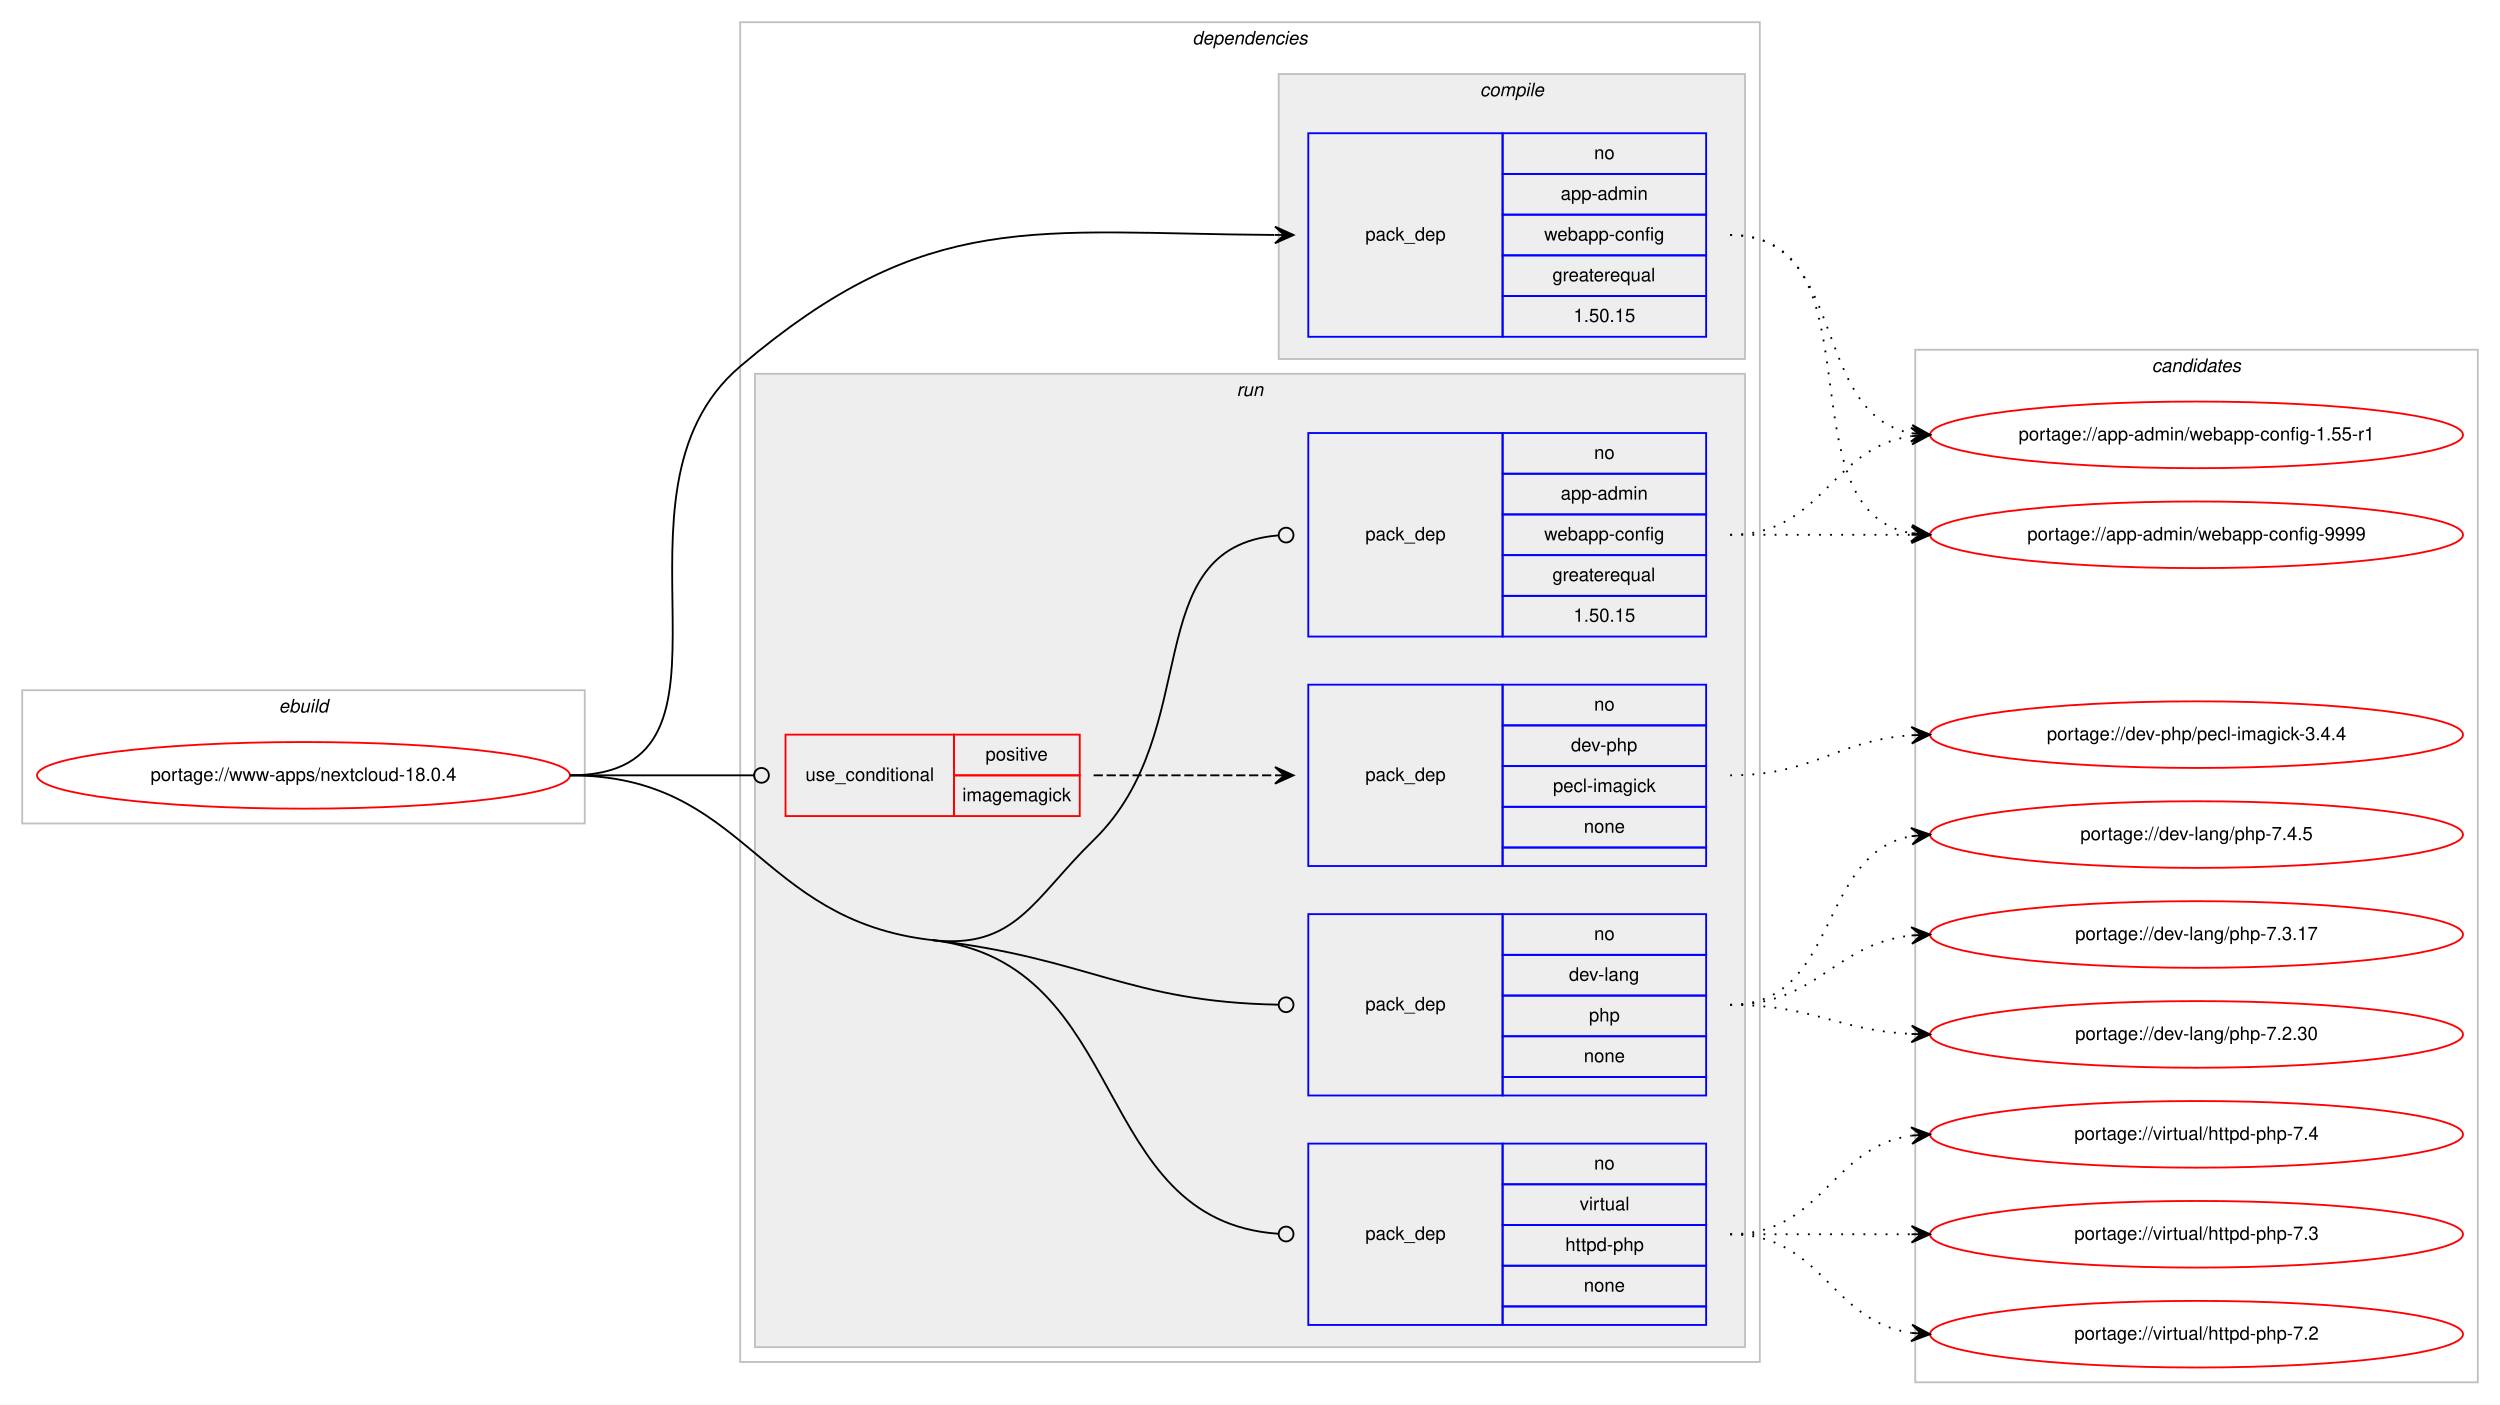
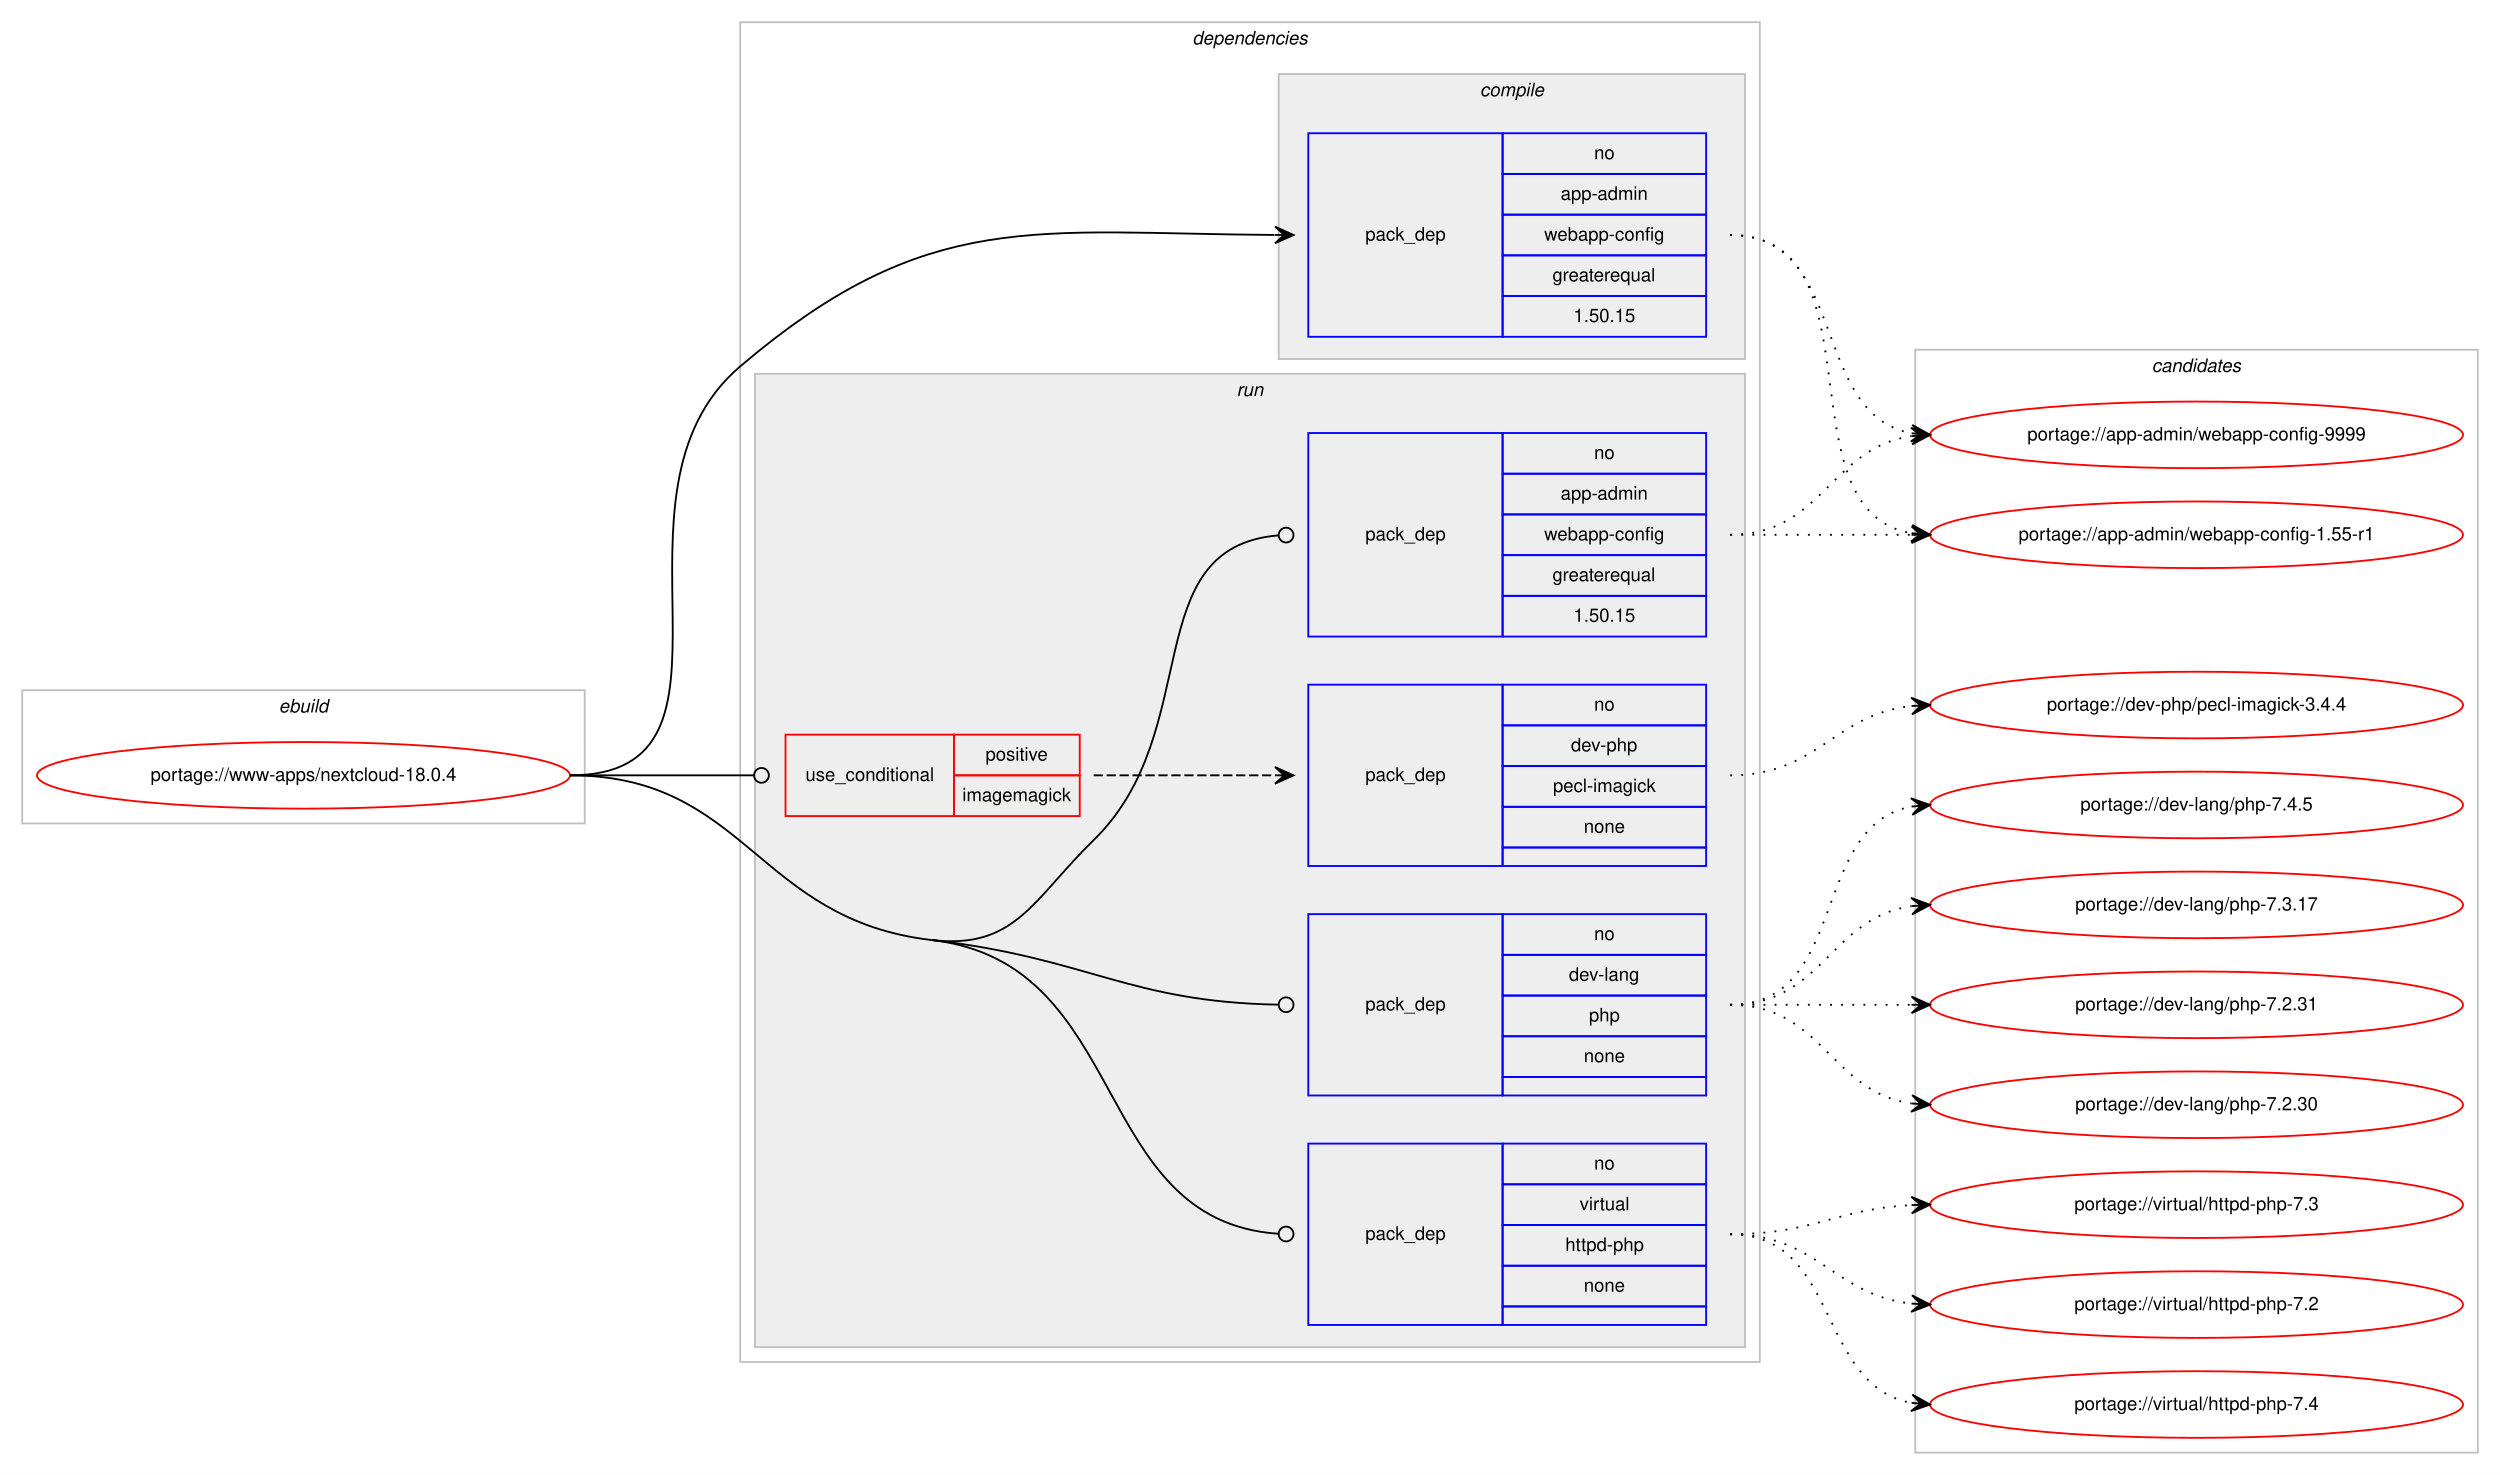
- <svg xmlns="http://www.w3.org/2000/svg" xmlns:xlink="http://www.w3.org/1999/xlink" width="1351pt" height="759pt" viewBox="0.00 0.00 1351.00 759.00">
-   <g id="graph0" class="graph" transform="scale(1 1) rotate(0) translate(4 755)">
-     <polygon fill="#ffffff" stroke="transparent" points="-4,4 -4,-755 1347,-755 1347,4 -4,4" />
+ <svg xmlns="http://www.w3.org/2000/svg" xmlns:xlink="http://www.w3.org/1999/xlink" width="1351pt" height="797pt" viewBox="0.00 0.00 1351.00 797.00">
+   <g id="graph0" class="graph" transform="scale(1 1) rotate(0) translate(4 793)">
+     <polygon fill="#ffffff" stroke="transparent" points="-4,4 -4,-793 1347,-793 1347,4 -4,4" />
    <g id="clust1" class="cluster">
-       <polygon fill="none" stroke="#c0c0c0" points="8,-310 8,-382 312,-382 312,-310 8,-310" />
-       <text text-anchor="start" x="146.663" y="-370" font-family="Helvetica,sans-Serif" font-style="italic" font-size="10.00" fill="#000000">ebuild</text>
+       <polygon fill="none" stroke="#c0c0c0" points="8,-348 8,-420 312,-420 312,-348 8,-348" />
+       <text text-anchor="start" x="146.663" y="-408" font-family="Helvetica,sans-Serif" font-style="italic" font-size="10.00" fill="#000000">ebuild</text>
    </g>
    <g id="clust2" class="cluster">
-       <polygon fill="none" stroke="#c0c0c0" points="396,-19 396,-743 947,-743 947,-19 396,-19" />
-       <text text-anchor="start" x="640.375" y="-731" font-family="Helvetica,sans-Serif" font-style="italic" font-size="10.00" fill="#000000">dependencies</text>
+       <polygon fill="none" stroke="#c0c0c0" points="396,-57 396,-781 947,-781 947,-57 396,-57" />
+       <text text-anchor="start" x="640.375" y="-769" font-family="Helvetica,sans-Serif" font-style="italic" font-size="10.00" fill="#000000">dependencies</text>
    </g>
    <g id="clust3" class="cluster">
-       <polygon fill="#eeeeee" stroke="#c0c0c0" points="687,-561 687,-715 939,-715 939,-561 687,-561" />
-       <text text-anchor="start" x="795.778" y="-703" font-family="Helvetica,sans-Serif" font-style="italic" font-size="10.00" fill="#000000">compile</text>
+       <polygon fill="#eeeeee" stroke="#c0c0c0" points="687,-599 687,-753 939,-753 939,-599 687,-599" />
+       <text text-anchor="start" x="795.778" y="-741" font-family="Helvetica,sans-Serif" font-style="italic" font-size="10.00" fill="#000000">compile</text>
    </g>
    <g id="clust6" class="cluster">
-       <polygon fill="#eeeeee" stroke="#c0c0c0" points="404,-27 404,-553 939,-553 939,-27 404,-27" />
-       <text text-anchor="start" x="664.277" y="-541" font-family="Helvetica,sans-Serif" font-style="italic" font-size="10.00" fill="#000000">run</text>
+       <polygon fill="#eeeeee" stroke="#c0c0c0" points="404,-65 404,-591 939,-591 939,-65 404,-65" />
+       <text text-anchor="start" x="664.277" y="-579" font-family="Helvetica,sans-Serif" font-style="italic" font-size="10.00" fill="#000000">run</text>
    </g>
    <g id="clust12" class="cluster">
-       <polygon fill="none" stroke="#c0c0c0" points="1031,-8 1031,-566 1335,-566 1335,-8 1031,-8" />
-       <text text-anchor="start" x="1158.824" y="-554" font-family="Helvetica,sans-Serif" font-style="italic" font-size="10.00" fill="#000000">candidates</text>
+       <polygon fill="none" stroke="#c0c0c0" points="1031,-8 1031,-604 1335,-604 1335,-8 1031,-8" />
+       <text text-anchor="start" x="1158.824" y="-592" font-family="Helvetica,sans-Serif" font-style="italic" font-size="10.00" fill="#000000">candidates</text>
    </g>
    <g id="node1" class="node">
      <g id="a_node1">
        <a xlink:href="../www-apps/nextcloud-18.0.4.svg" xlink:title="portage://www-apps/nextcloud-18.0.4">
-           <ellipse fill="none" stroke="#ff0000" cx="160" cy="-336" rx="144" ry="18" />
-           <text text-anchor="middle" x="160" y="-333" font-family="Helvetica,sans-Serif" font-size="10.00" fill="#000000">portage://www-apps/nextcloud-18.0.4</text>
+           <ellipse fill="none" stroke="#ff0000" cx="160" cy="-374" rx="144" ry="18" />
+           <text text-anchor="middle" x="160" y="-371" font-family="Helvetica,sans-Serif" font-size="10.00" fill="#000000">portage://www-apps/nextcloud-18.0.4</text>
        </a>
      </g>
    </g>
    <g id="node2" class="node">
-       <polygon fill="none" stroke="#0000ff" points="703,-573 703,-683 808,-683 808,-573 703,-573" />
-       <text text-anchor="start" x="733.823" y="-625" font-family="Helvetica,sans-Serif" font-size="10.00" fill="#000000">pack_dep</text>
-       <polygon fill="none" stroke="#0000ff" points="808,-661 808,-683 918,-683 918,-661 808,-661" />
-       <text text-anchor="start" x="857.441" y="-669" font-family="Helvetica,sans-Serif" font-size="10.00" fill="#000000">no</text>
-       <polygon fill="none" stroke="#0000ff" points="808,-639 808,-661 918,-661 918,-639 808,-639" />
-       <text text-anchor="start" x="839.385" y="-647" font-family="Helvetica,sans-Serif" font-size="10.00" fill="#000000">app-admin</text>
-       <polygon fill="none" stroke="#0000ff" points="808,-617 808,-639 918,-639 918,-617 808,-617" />
-       <text text-anchor="start" x="830.491" y="-625" font-family="Helvetica,sans-Serif" font-size="10.00" fill="#000000">webapp-config</text>
-       <polygon fill="none" stroke="#0000ff" points="808,-595 808,-617 918,-617 918,-595 808,-595" />
-       <text text-anchor="start" x="834.936" y="-603" font-family="Helvetica,sans-Serif" font-size="10.00" fill="#000000">greaterequal</text>
-       <polygon fill="none" stroke="#0000ff" points="808,-573 808,-595 918,-595 918,-573 808,-573" />
-       <text text-anchor="start" x="846.323" y="-581" font-family="Helvetica,sans-Serif" font-size="10.00" fill="#000000">1.50.15</text>
+       <polygon fill="none" stroke="#0000ff" points="703,-611 703,-721 808,-721 808,-611 703,-611" />
+       <text text-anchor="start" x="733.823" y="-663" font-family="Helvetica,sans-Serif" font-size="10.00" fill="#000000">pack_dep</text>
+       <polygon fill="none" stroke="#0000ff" points="808,-699 808,-721 918,-721 918,-699 808,-699" />
+       <text text-anchor="start" x="857.441" y="-707" font-family="Helvetica,sans-Serif" font-size="10.00" fill="#000000">no</text>
+       <polygon fill="none" stroke="#0000ff" points="808,-677 808,-699 918,-699 918,-677 808,-677" />
+       <text text-anchor="start" x="839.385" y="-685" font-family="Helvetica,sans-Serif" font-size="10.00" fill="#000000">app-admin</text>
+       <polygon fill="none" stroke="#0000ff" points="808,-655 808,-677 918,-677 918,-655 808,-655" />
+       <text text-anchor="start" x="830.491" y="-663" font-family="Helvetica,sans-Serif" font-size="10.00" fill="#000000">webapp-config</text>
+       <polygon fill="none" stroke="#0000ff" points="808,-633 808,-655 918,-655 918,-633 808,-633" />
+       <text text-anchor="start" x="834.936" y="-641" font-family="Helvetica,sans-Serif" font-size="10.00" fill="#000000">greaterequal</text>
+       <polygon fill="none" stroke="#0000ff" points="808,-611 808,-633 918,-633 918,-611 808,-611" />
+       <text text-anchor="start" x="846.323" y="-619" font-family="Helvetica,sans-Serif" font-size="10.00" fill="#000000">1.50.15</text>
    </g>
    <g id="edge1" class="edge">
-       <path fill="none" stroke="#000000" d="M304,-336C410.393,-336 314.951,-488.075 396,-557 497.406,-643.237 555.423,-628.819 684.745,-628.032" />
-       <polygon fill="#000000" stroke="#000000" points="695,-628 685.014,-632.531 690,-628.016 685,-628.031 685,-628.031 685,-628.031 690,-628.016 684.986,-623.531 695,-628 695,-628" />
+       <path fill="none" stroke="#000000" d="M304,-374C410.393,-374 314.951,-526.075 396,-595 497.406,-681.237 555.423,-666.819 684.745,-666.032" />
+       <polygon fill="#000000" stroke="#000000" points="695,-666 685.014,-670.531 690,-666.016 685,-666.031 685,-666.031 685,-666.031 690,-666.016 684.986,-661.531 695,-666 695,-666" />
    </g>
    <g id="node3" class="node">
-       <polygon fill="none" stroke="#ff0000" points="420.5,-314 420.5,-358 511.5,-358 511.5,-314 420.5,-314" />
-       <text text-anchor="start" x="431.267" y="-333" font-family="Helvetica,sans-Serif" font-size="10.00" fill="#000000">use_conditional</text>
-       <polygon fill="none" stroke="#ff0000" points="511.5,-336 511.5,-358 579.5,-358 579.5,-336 511.5,-336" />
-       <text text-anchor="start" x="528.553" y="-344" font-family="Helvetica,sans-Serif" font-size="10.00" fill="#000000">positive</text>
-       <polygon fill="none" stroke="#ff0000" points="511.5,-314 511.5,-336 579.5,-336 579.5,-314 511.5,-314" />
-       <text text-anchor="start" x="516.054" y="-322" font-family="Helvetica,sans-Serif" font-size="10.00" fill="#000000">imagemagick</text>
+       <polygon fill="none" stroke="#ff0000" points="420.5,-352 420.5,-396 511.5,-396 511.5,-352 420.5,-352" />
+       <text text-anchor="start" x="431.267" y="-371" font-family="Helvetica,sans-Serif" font-size="10.00" fill="#000000">use_conditional</text>
+       <polygon fill="none" stroke="#ff0000" points="511.5,-374 511.5,-396 579.5,-396 579.5,-374 511.5,-374" />
+       <text text-anchor="start" x="528.553" y="-382" font-family="Helvetica,sans-Serif" font-size="10.00" fill="#000000">positive</text>
+       <polygon fill="none" stroke="#ff0000" points="511.5,-352 511.5,-374 579.5,-374 579.5,-352 511.5,-352" />
+       <text text-anchor="start" x="516.054" y="-360" font-family="Helvetica,sans-Serif" font-size="10.00" fill="#000000">imagemagick</text>
    </g>
    <g id="edge3" class="edge">
-       <path fill="none" stroke="#000000" d="M304,-336C348.978,-336 362.2,-336 403.456,-336" />
-       <ellipse fill="none" stroke="#000000" cx="407.5" cy="-336" rx="4" ry="4" />
+       <path fill="none" stroke="#000000" d="M304,-374C348.978,-374 362.2,-374 403.456,-374" />
+       <ellipse fill="none" stroke="#000000" cx="407.5" cy="-374" rx="4" ry="4" />
    </g>
    <g id="node5" class="node">
-       <polygon fill="none" stroke="#0000ff" points="703,-411 703,-521 808,-521 808,-411 703,-411" />
-       <text text-anchor="start" x="733.823" y="-463" font-family="Helvetica,sans-Serif" font-size="10.00" fill="#000000">pack_dep</text>
-       <polygon fill="none" stroke="#0000ff" points="808,-499 808,-521 918,-521 918,-499 808,-499" />
-       <text text-anchor="start" x="857.441" y="-507" font-family="Helvetica,sans-Serif" font-size="10.00" fill="#000000">no</text>
-       <polygon fill="none" stroke="#0000ff" points="808,-477 808,-499 918,-499 918,-477 808,-477" />
-       <text text-anchor="start" x="839.385" y="-485" font-family="Helvetica,sans-Serif" font-size="10.00" fill="#000000">app-admin</text>
-       <polygon fill="none" stroke="#0000ff" points="808,-455 808,-477 918,-477 918,-455 808,-455" />
-       <text text-anchor="start" x="830.491" y="-463" font-family="Helvetica,sans-Serif" font-size="10.00" fill="#000000">webapp-config</text>
-       <polygon fill="none" stroke="#0000ff" points="808,-433 808,-455 918,-455 918,-433 808,-433" />
-       <text text-anchor="start" x="834.936" y="-441" font-family="Helvetica,sans-Serif" font-size="10.00" fill="#000000">greaterequal</text>
-       <polygon fill="none" stroke="#0000ff" points="808,-411 808,-433 918,-433 918,-411 808,-411" />
-       <text text-anchor="start" x="846.323" y="-419" font-family="Helvetica,sans-Serif" font-size="10.00" fill="#000000">1.50.15</text>
+       <polygon fill="none" stroke="#0000ff" points="703,-449 703,-559 808,-559 808,-449 703,-449" />
+       <text text-anchor="start" x="733.823" y="-501" font-family="Helvetica,sans-Serif" font-size="10.00" fill="#000000">pack_dep</text>
+       <polygon fill="none" stroke="#0000ff" points="808,-537 808,-559 918,-559 918,-537 808,-537" />
+       <text text-anchor="start" x="857.441" y="-545" font-family="Helvetica,sans-Serif" font-size="10.00" fill="#000000">no</text>
+       <polygon fill="none" stroke="#0000ff" points="808,-515 808,-537 918,-537 918,-515 808,-515" />
+       <text text-anchor="start" x="839.385" y="-523" font-family="Helvetica,sans-Serif" font-size="10.00" fill="#000000">app-admin</text>
+       <polygon fill="none" stroke="#0000ff" points="808,-493 808,-515 918,-515 918,-493 808,-493" />
+       <text text-anchor="start" x="830.491" y="-501" font-family="Helvetica,sans-Serif" font-size="10.00" fill="#000000">webapp-config</text>
+       <polygon fill="none" stroke="#0000ff" points="808,-471 808,-493 918,-493 918,-471 808,-471" />
+       <text text-anchor="start" x="834.936" y="-479" font-family="Helvetica,sans-Serif" font-size="10.00" fill="#000000">greaterequal</text>
+       <polygon fill="none" stroke="#0000ff" points="808,-449 808,-471 918,-471 918,-449 808,-449" />
+       <text text-anchor="start" x="846.323" y="-457" font-family="Helvetica,sans-Serif" font-size="10.00" fill="#000000">1.50.15</text>
    </g>
    <g id="edge4" class="edge">
-       <path fill="none" stroke="#000000" d="M499.5,-247C544.897,-241.761 554.259,-269.12 587,-301 647.71,-360.114 610.057,-459.15 686.691,-465.662" />
-       <ellipse fill="none" stroke="#000000" cx="691.003" cy="-465.837" rx="4" ry="4" />
+       <path fill="none" stroke="#000000" d="M499.5,-285C544.897,-279.761 554.259,-307.12 587,-339 647.71,-398.114 610.057,-497.15 686.691,-503.662" />
+       <ellipse fill="none" stroke="#000000" cx="691.003" cy="-503.837" rx="4" ry="4" />
    </g>
    <g id="node6" class="node">
-       <polygon fill="none" stroke="#0000ff" points="703,-163 703,-261 808,-261 808,-163 703,-163" />
-       <text text-anchor="start" x="733.823" y="-209" font-family="Helvetica,sans-Serif" font-size="10.00" fill="#000000">pack_dep</text>
-       <polygon fill="none" stroke="#0000ff" points="808,-239 808,-261 918,-261 918,-239 808,-239" />
-       <text text-anchor="start" x="857.441" y="-247" font-family="Helvetica,sans-Serif" font-size="10.00" fill="#000000">no</text>
-       <polygon fill="none" stroke="#0000ff" points="808,-217 808,-239 918,-239 918,-217 808,-217" />
-       <text text-anchor="start" x="843.828" y="-225" font-family="Helvetica,sans-Serif" font-size="10.00" fill="#000000">dev-lang</text>
-       <polygon fill="none" stroke="#0000ff" points="808,-195 808,-217 918,-217 918,-195 808,-195" />
-       <text text-anchor="start" x="854.662" y="-203" font-family="Helvetica,sans-Serif" font-size="10.00" fill="#000000">php</text>
-       <polygon fill="none" stroke="#0000ff" points="808,-173 808,-195 918,-195 918,-173 808,-173" />
-       <text text-anchor="start" x="851.882" y="-181" font-family="Helvetica,sans-Serif" font-size="10.00" fill="#000000">none</text>
-       <polygon fill="none" stroke="#0000ff" points="808,-163 808,-173 918,-173 918,-163 808,-163" />
+       <polygon fill="none" stroke="#0000ff" points="703,-201 703,-299 808,-299 808,-201 703,-201" />
+       <text text-anchor="start" x="733.823" y="-247" font-family="Helvetica,sans-Serif" font-size="10.00" fill="#000000">pack_dep</text>
+       <polygon fill="none" stroke="#0000ff" points="808,-277 808,-299 918,-299 918,-277 808,-277" />
+       <text text-anchor="start" x="857.441" y="-285" font-family="Helvetica,sans-Serif" font-size="10.00" fill="#000000">no</text>
+       <polygon fill="none" stroke="#0000ff" points="808,-255 808,-277 918,-277 918,-255 808,-255" />
+       <text text-anchor="start" x="843.828" y="-263" font-family="Helvetica,sans-Serif" font-size="10.00" fill="#000000">dev-lang</text>
+       <polygon fill="none" stroke="#0000ff" points="808,-233 808,-255 918,-255 918,-233 808,-233" />
+       <text text-anchor="start" x="854.662" y="-241" font-family="Helvetica,sans-Serif" font-size="10.00" fill="#000000">php</text>
+       <polygon fill="none" stroke="#0000ff" points="808,-211 808,-233 918,-233 918,-211 808,-211" />
+       <text text-anchor="start" x="851.882" y="-219" font-family="Helvetica,sans-Serif" font-size="10.00" fill="#000000">none</text>
+       <polygon fill="none" stroke="#0000ff" points="808,-201 808,-211 918,-211 918,-201 808,-201" />
    </g>
    <g id="edge5" class="edge">
-       <path fill="none" stroke="#000000" d="M499.5,-247C584.448,-237.196 605.442,-213.541 686.922,-212.072" />
-       <ellipse fill="none" stroke="#000000" cx="691" cy="-212.036" rx="4" ry="4" />
+       <path fill="none" stroke="#000000" d="M499.5,-285C584.448,-275.196 605.442,-251.541 686.922,-250.072" />
+       <ellipse fill="none" stroke="#000000" cx="691" cy="-250.036" rx="4" ry="4" />
    </g>
    <g id="node7" class="node">
-       <polygon fill="none" stroke="#0000ff" points="703,-39 703,-137 808,-137 808,-39 703,-39" />
-       <text text-anchor="start" x="733.823" y="-85" font-family="Helvetica,sans-Serif" font-size="10.00" fill="#000000">pack_dep</text>
-       <polygon fill="none" stroke="#0000ff" points="808,-115 808,-137 918,-137 918,-115 808,-115" />
-       <text text-anchor="start" x="857.441" y="-123" font-family="Helvetica,sans-Serif" font-size="10.00" fill="#000000">no</text>
-       <polygon fill="none" stroke="#0000ff" points="808,-93 808,-115 918,-115 918,-93 808,-93" />
-       <text text-anchor="start" x="849.668" y="-101" font-family="Helvetica,sans-Serif" font-size="10.00" fill="#000000">virtual</text>
-       <polygon fill="none" stroke="#0000ff" points="808,-71 808,-93 918,-93 918,-71 808,-71" />
-       <text text-anchor="start" x="841.88" y="-79" font-family="Helvetica,sans-Serif" font-size="10.00" fill="#000000">httpd-php</text>
-       <polygon fill="none" stroke="#0000ff" points="808,-49 808,-71 918,-71 918,-49 808,-49" />
-       <text text-anchor="start" x="851.882" y="-57" font-family="Helvetica,sans-Serif" font-size="10.00" fill="#000000">none</text>
-       <polygon fill="none" stroke="#0000ff" points="808,-39 808,-49 918,-49 918,-39 808,-39" />
+       <polygon fill="none" stroke="#0000ff" points="703,-77 703,-175 808,-175 808,-77 703,-77" />
+       <text text-anchor="start" x="733.823" y="-123" font-family="Helvetica,sans-Serif" font-size="10.00" fill="#000000">pack_dep</text>
+       <polygon fill="none" stroke="#0000ff" points="808,-153 808,-175 918,-175 918,-153 808,-153" />
+       <text text-anchor="start" x="857.441" y="-161" font-family="Helvetica,sans-Serif" font-size="10.00" fill="#000000">no</text>
+       <polygon fill="none" stroke="#0000ff" points="808,-131 808,-153 918,-153 918,-131 808,-131" />
+       <text text-anchor="start" x="849.668" y="-139" font-family="Helvetica,sans-Serif" font-size="10.00" fill="#000000">virtual</text>
+       <polygon fill="none" stroke="#0000ff" points="808,-109 808,-131 918,-131 918,-109 808,-109" />
+       <text text-anchor="start" x="841.88" y="-117" font-family="Helvetica,sans-Serif" font-size="10.00" fill="#000000">httpd-php</text>
+       <polygon fill="none" stroke="#0000ff" points="808,-87 808,-109 918,-109 918,-87 808,-87" />
+       <text text-anchor="start" x="851.882" y="-95" font-family="Helvetica,sans-Serif" font-size="10.00" fill="#000000">none</text>
+       <polygon fill="none" stroke="#0000ff" points="808,-77 808,-87 918,-87 918,-77 808,-77" />
    </g>
    <g id="edge6" class="edge">
-       <path fill="none" stroke="#000000" d="M499.5,-247C607.934,-234.486 584.322,-95.336 686.735,-88.278" />
-       <ellipse fill="none" stroke="#000000" cx="691.002" cy="-88.135" rx="4" ry="4" />
-       <path fill="none" stroke="#000000" d="M304,-336C399.469,-336 404.661,-257.945 499.5,-247" />
+       <path fill="none" stroke="#000000" d="M499.5,-285C607.934,-272.486 584.322,-133.336 686.735,-126.278" />
+       <ellipse fill="none" stroke="#000000" cx="691.002" cy="-126.135" rx="4" ry="4" />
+       <path fill="none" stroke="#000000" d="M304,-374C399.469,-374 404.661,-295.945 499.5,-285" />
    </g>
    <g id="node8" class="node">
      <g id="a_node8">
        <a xlink:href="../app-admin/webapp-config-9999.svg" xlink:title="portage://app-admin/webapp-config-9999">
-           <ellipse fill="none" stroke="#ff0000" cx="1183" cy="-466" rx="144" ry="18" />
-           <text text-anchor="middle" x="1183" y="-463" font-family="Helvetica,sans-Serif" font-size="10.00" fill="#000000">portage://app-admin/webapp-config-9999</text>
+           <ellipse fill="none" stroke="#ff0000" cx="1183" cy="-558" rx="144" ry="18" />
+           <text text-anchor="middle" x="1183" y="-555" font-family="Helvetica,sans-Serif" font-size="10.00" fill="#000000">portage://app-admin/webapp-config-9999</text>
        </a>
      </g>
    </g>
    <g id="edge7" class="edge">
-       <path fill="none" stroke="#000000" stroke-dasharray="1,5" d="M931,-628C1013.815,-628 957.779,-479.623 1028.661,-466.872" />
-       <polygon fill="#000000" stroke="#000000" points="1039,-466 1029.413,-471.324 1034.018,-466.42 1029.035,-466.84 1029.035,-466.84 1029.035,-466.84 1034.018,-466.42 1028.657,-462.356 1039,-466 1039,-466" />
+       <path fill="none" stroke="#000000" stroke-dasharray="1,5" d="M931,-666C995.303,-666 973.78,-569.09 1029.031,-558.869" />
+       <polygon fill="#000000" stroke="#000000" points="1039,-558 1029.429,-563.352 1034.019,-558.434 1029.038,-558.869 1029.038,-558.869 1029.038,-558.869 1034.019,-558.434 1028.647,-554.386 1039,-558 1039,-558" />
    </g>
    <g id="node9" class="node">
      <g id="a_node9">
        <a xlink:href="../app-admin/webapp-config-1.55-r1.svg" xlink:title="portage://app-admin/webapp-config-1.55-r1">
-           <ellipse fill="none" stroke="#ff0000" cx="1183" cy="-520" rx="144" ry="18" />
-           <text text-anchor="middle" x="1183" y="-517" font-family="Helvetica,sans-Serif" font-size="10.00" fill="#000000">portage://app-admin/webapp-config-1.55-r1</text>
+           <ellipse fill="none" stroke="#ff0000" cx="1183" cy="-504" rx="144" ry="18" />
+           <text text-anchor="middle" x="1183" y="-501" font-family="Helvetica,sans-Serif" font-size="10.00" fill="#000000">portage://app-admin/webapp-config-1.55-r1</text>
        </a>
      </g>
    </g>
    <g id="edge8" class="edge">
-       <path fill="none" stroke="#000000" stroke-dasharray="1,5" d="M931,-628C995.303,-628 973.78,-531.09 1029.031,-520.869" />
-       <polygon fill="#000000" stroke="#000000" points="1039,-520 1029.429,-525.352 1034.019,-520.434 1029.038,-520.869 1029.038,-520.869 1029.038,-520.869 1034.019,-520.434 1028.647,-516.386 1039,-520 1039,-520" />
+       <path fill="none" stroke="#000000" stroke-dasharray="1,5" d="M931,-666C1013.815,-666 957.779,-517.623 1028.661,-504.872" />
+       <polygon fill="#000000" stroke="#000000" points="1039,-504 1029.413,-509.324 1034.018,-504.42 1029.035,-504.84 1029.035,-504.84 1029.035,-504.84 1034.018,-504.42 1028.657,-500.356 1039,-504 1039,-504" />
    </g>
    <g id="node4" class="node">
-       <polygon fill="none" stroke="#0000ff" points="703,-287 703,-385 808,-385 808,-287 703,-287" />
-       <text text-anchor="start" x="733.823" y="-333" font-family="Helvetica,sans-Serif" font-size="10.00" fill="#000000">pack_dep</text>
-       <polygon fill="none" stroke="#0000ff" points="808,-363 808,-385 918,-385 918,-363 808,-363" />
-       <text text-anchor="start" x="857.441" y="-371" font-family="Helvetica,sans-Serif" font-size="10.00" fill="#000000">no</text>
-       <polygon fill="none" stroke="#0000ff" points="808,-341 808,-363 918,-363 918,-341 808,-341" />
-       <text text-anchor="start" x="844.938" y="-349" font-family="Helvetica,sans-Serif" font-size="10.00" fill="#000000">dev-php</text>
-       <polygon fill="none" stroke="#0000ff" points="808,-319 808,-341 918,-341 918,-319 808,-319" />
-       <text text-anchor="start" x="835.225" y="-327" font-family="Helvetica,sans-Serif" font-size="10.00" fill="#000000">pecl-imagick</text>
-       <polygon fill="none" stroke="#0000ff" points="808,-297 808,-319 918,-319 918,-297 808,-297" />
-       <text text-anchor="start" x="851.882" y="-305" font-family="Helvetica,sans-Serif" font-size="10.00" fill="#000000">none</text>
-       <polygon fill="none" stroke="#0000ff" points="808,-287 808,-297 918,-297 918,-287 808,-287" />
+       <polygon fill="none" stroke="#0000ff" points="703,-325 703,-423 808,-423 808,-325 703,-325" />
+       <text text-anchor="start" x="733.823" y="-371" font-family="Helvetica,sans-Serif" font-size="10.00" fill="#000000">pack_dep</text>
+       <polygon fill="none" stroke="#0000ff" points="808,-401 808,-423 918,-423 918,-401 808,-401" />
+       <text text-anchor="start" x="857.441" y="-409" font-family="Helvetica,sans-Serif" font-size="10.00" fill="#000000">no</text>
+       <polygon fill="none" stroke="#0000ff" points="808,-379 808,-401 918,-401 918,-379 808,-379" />
+       <text text-anchor="start" x="844.938" y="-387" font-family="Helvetica,sans-Serif" font-size="10.00" fill="#000000">dev-php</text>
+       <polygon fill="none" stroke="#0000ff" points="808,-357 808,-379 918,-379 918,-357 808,-357" />
+       <text text-anchor="start" x="835.225" y="-365" font-family="Helvetica,sans-Serif" font-size="10.00" fill="#000000">pecl-imagick</text>
+       <polygon fill="none" stroke="#0000ff" points="808,-335 808,-357 918,-357 918,-335 808,-335" />
+       <text text-anchor="start" x="851.882" y="-343" font-family="Helvetica,sans-Serif" font-size="10.00" fill="#000000">none</text>
+       <polygon fill="none" stroke="#0000ff" points="808,-325 808,-335 918,-335 918,-325 808,-325" />
    </g>
    <g id="edge2" class="edge">
-       <path fill="none" stroke="#000000" stroke-dasharray="5,2" d="M587,-336C631.438,-336 645.02,-336 684.878,-336" />
-       <polygon fill="#000000" stroke="#000000" points="695,-336 685,-340.5 690,-336 685,-336 685,-336 685,-336 690,-336 685,-331.5 695,-336 695,-336" />
+       <path fill="none" stroke="#000000" stroke-dasharray="5,2" d="M587,-374C631.438,-374 645.02,-374 684.878,-374" />
+       <polygon fill="#000000" stroke="#000000" points="695,-374 685,-378.5 690,-374 685,-374 685,-374 685,-374 690,-374 685,-369.5 695,-374 695,-374" />
    </g>
    <g id="node10" class="node">
      <g id="a_node10">
        <a xlink:href="../dev-php/pecl-imagick-3.4.4.svg" xlink:title="portage://dev-php/pecl-imagick-3.4.4">
-           <ellipse fill="none" stroke="#ff0000" cx="1183" cy="-358" rx="144" ry="18" />
-           <text text-anchor="middle" x="1183" y="-355" font-family="Helvetica,sans-Serif" font-size="10.00" fill="#000000">portage://dev-php/pecl-imagick-3.4.4</text>
+           <ellipse fill="none" stroke="#ff0000" cx="1183" cy="-412" rx="144" ry="18" />
+           <text text-anchor="middle" x="1183" y="-409" font-family="Helvetica,sans-Serif" font-size="10.00" fill="#000000">portage://dev-php/pecl-imagick-3.4.4</text>
        </a>
      </g>
    </g>
    <g id="edge9" class="edge">
-       <path fill="none" stroke="#000000" stroke-dasharray="1,5" d="M931,-336C976.446,-336 988.361,-354.935 1028.961,-357.672" />
-       <polygon fill="#000000" stroke="#000000" points="1039,-358 1028.858,-362.171 1034.003,-357.837 1029.005,-357.673 1029.005,-357.673 1029.005,-357.673 1034.003,-357.837 1029.152,-353.176 1039,-358 1039,-358" />
+       <path fill="none" stroke="#000000" stroke-dasharray="1,5" d="M931,-374C978.307,-374 987.019,-406.844 1028.898,-411.463" />
+       <polygon fill="#000000" stroke="#000000" points="1039,-412 1028.775,-415.963 1034.007,-411.735 1029.014,-411.469 1029.014,-411.469 1029.014,-411.469 1034.007,-411.735 1029.253,-406.975 1039,-412 1039,-412" />
    </g>
    <g id="edge10" class="edge">
-       <path fill="none" stroke="#000000" stroke-dasharray="1,5" d="M931,-466C975.438,-466 989.02,-466 1028.878,-466" />
-       <polygon fill="#000000" stroke="#000000" points="1039,-466 1029,-470.5 1034,-466 1029,-466 1029,-466 1029,-466 1034,-466 1029,-461.5 1039,-466 1039,-466" />
+       <path fill="none" stroke="#000000" stroke-dasharray="1,5" d="M931,-504C981.102,-504 985.012,-551.066 1028.979,-557.317" />
+       <polygon fill="#000000" stroke="#000000" points="1039,-558 1028.717,-561.81 1034.012,-557.66 1029.023,-557.32 1029.023,-557.32 1029.023,-557.32 1034.012,-557.66 1029.329,-552.831 1039,-558 1039,-558" />
    </g>
    <g id="edge11" class="edge">
-       <path fill="none" stroke="#000000" stroke-dasharray="1,5" d="M931,-466C981.102,-466 985.012,-513.066 1028.979,-519.317" />
-       <polygon fill="#000000" stroke="#000000" points="1039,-520 1028.717,-523.81 1034.012,-519.66 1029.023,-519.32 1029.023,-519.32 1029.023,-519.32 1034.012,-519.66 1029.329,-514.831 1039,-520 1039,-520" />
+       <path fill="none" stroke="#000000" stroke-dasharray="1,5" d="M931,-504C975.438,-504 989.02,-504 1028.878,-504" />
+       <polygon fill="#000000" stroke="#000000" points="1039,-504 1029,-508.5 1034,-504 1029,-504 1029,-504 1029,-504 1034,-504 1029,-499.5 1039,-504 1039,-504" />
    </g>
    <g id="node11" class="node">
      <g id="a_node11">
        <a xlink:href="../dev-lang/php-7.4.5.svg" xlink:title="portage://dev-lang/php-7.4.5">
-           <ellipse fill="none" stroke="#ff0000" cx="1183" cy="-304" rx="144" ry="18" />
-           <text text-anchor="middle" x="1183" y="-301" font-family="Helvetica,sans-Serif" font-size="10.00" fill="#000000">portage://dev-lang/php-7.4.5</text>
+           <ellipse fill="none" stroke="#ff0000" cx="1183" cy="-358" rx="144" ry="18" />
+           <text text-anchor="middle" x="1183" y="-355" font-family="Helvetica,sans-Serif" font-size="10.00" fill="#000000">portage://dev-lang/php-7.4.5</text>
        </a>
      </g>
    </g>
    <g id="edge12" class="edge">
-       <path fill="none" stroke="#000000" stroke-dasharray="1,5" d="M931,-212C990.36,-212 977.789,-293.535 1028.719,-303.089" />
-       <polygon fill="#000000" stroke="#000000" points="1039,-304 1028.642,-307.6 1034.02,-303.559 1029.039,-303.118 1029.039,-303.118 1029.039,-303.118 1034.02,-303.559 1029.436,-298.635 1039,-304 1039,-304" />
+       <path fill="none" stroke="#000000" stroke-dasharray="1,5" d="M931,-250C995.303,-250 973.78,-346.91 1029.031,-357.131" />
+       <polygon fill="#000000" stroke="#000000" points="1039,-358 1028.647,-361.614 1034.019,-357.566 1029.038,-357.131 1029.038,-357.131 1029.038,-357.131 1034.019,-357.566 1029.429,-352.648 1039,-358 1039,-358" />
    </g>
    <g id="node12" class="node">
      <g id="a_node12">
        <a xlink:href="../dev-lang/php-7.3.17.svg" xlink:title="portage://dev-lang/php-7.3.17">
-           <ellipse fill="none" stroke="#ff0000" cx="1183" cy="-250" rx="144" ry="18" />
-           <text text-anchor="middle" x="1183" y="-247" font-family="Helvetica,sans-Serif" font-size="10.00" fill="#000000">portage://dev-lang/php-7.3.17</text>
+           <ellipse fill="none" stroke="#ff0000" cx="1183" cy="-304" rx="144" ry="18" />
+           <text text-anchor="middle" x="1183" y="-301" font-family="Helvetica,sans-Serif" font-size="10.00" fill="#000000">portage://dev-lang/php-7.3.17</text>
        </a>
      </g>
    </g>
    <g id="edge13" class="edge">
-       <path fill="none" stroke="#000000" stroke-dasharray="1,5" d="M931,-212C978.307,-212 987.019,-244.844 1028.898,-249.463" />
-       <polygon fill="#000000" stroke="#000000" points="1039,-250 1028.775,-253.963 1034.007,-249.734 1029.014,-249.469 1029.014,-249.469 1029.014,-249.469 1034.007,-249.734 1029.253,-244.975 1039,-250 1039,-250" />
+       <path fill="none" stroke="#000000" stroke-dasharray="1,5" d="M931,-250C981.102,-250 985.012,-297.066 1028.979,-303.317" />
+       <polygon fill="#000000" stroke="#000000" points="1039,-304 1028.717,-307.81 1034.012,-303.66 1029.023,-303.32 1029.023,-303.32 1029.023,-303.32 1034.012,-303.66 1029.329,-298.831 1039,-304 1039,-304" />
    </g>
    <g id="node13" class="node">
      <g id="a_node13">
+         <a xlink:href="../dev-lang/php-7.2.31.svg" xlink:title="portage://dev-lang/php-7.2.31">
+           <ellipse fill="none" stroke="#ff0000" cx="1183" cy="-250" rx="144" ry="18" />
+           <text text-anchor="middle" x="1183" y="-247" font-family="Helvetica,sans-Serif" font-size="10.00" fill="#000000">portage://dev-lang/php-7.2.31</text>
+         </a>
+       </g>
+     </g>
+     <g id="edge14" class="edge">
+       <path fill="none" stroke="#000000" stroke-dasharray="1,5" d="M931,-250C975.438,-250 989.02,-250 1028.878,-250" />
+       <polygon fill="#000000" stroke="#000000" points="1039,-250 1029,-254.5 1034,-250 1029,-250 1029,-250 1029,-250 1034,-250 1029,-245.5 1039,-250 1039,-250" />
+     </g>
+     <g id="node14" class="node">
+       <g id="a_node14">
        <a xlink:href="../dev-lang/php-7.2.30.svg" xlink:title="portage://dev-lang/php-7.2.30">
          <ellipse fill="none" stroke="#ff0000" cx="1183" cy="-196" rx="144" ry="18" />
          <text text-anchor="middle" x="1183" y="-193" font-family="Helvetica,sans-Serif" font-size="10.00" fill="#000000">portage://dev-lang/php-7.2.30</text>
        </a>
      </g>
    </g>
-     <g id="edge14" class="edge">
-       <path fill="none" stroke="#000000" stroke-dasharray="1,5" d="M931,-212C975.923,-212 988.643,-198.287 1028.786,-196.251" />
-       <polygon fill="#000000" stroke="#000000" points="1039,-196 1029.114,-200.745 1034.002,-196.123 1029.003,-196.246 1029.003,-196.246 1029.003,-196.246 1034.002,-196.123 1028.892,-191.747 1039,-196 1039,-196" />
-     </g>
-     <g id="node14" class="node">
-       <g id="a_node14">
-         <a xlink:href="../virtual/httpd-php-7.4.svg" xlink:title="portage://virtual/httpd-php-7.4">
-           <ellipse fill="none" stroke="#ff0000" cx="1183" cy="-142" rx="144" ry="18" />
-           <text text-anchor="middle" x="1183" y="-139" font-family="Helvetica,sans-Serif" font-size="10.00" fill="#000000">portage://virtual/httpd-php-7.4</text>
-         </a>
-       </g>
-     </g>
    <g id="edge15" class="edge">
-       <path fill="none" stroke="#000000" stroke-dasharray="1,5" d="M931,-88C981.102,-88 985.012,-135.066 1028.979,-141.317" />
-       <polygon fill="#000000" stroke="#000000" points="1039,-142 1028.717,-145.81 1034.012,-141.66 1029.023,-141.32 1029.023,-141.32 1029.023,-141.32 1034.012,-141.66 1029.329,-136.831 1039,-142 1039,-142" />
+       <path fill="none" stroke="#000000" stroke-dasharray="1,5" d="M931,-250C981.102,-250 985.012,-202.934 1028.979,-196.683" />
+       <polygon fill="#000000" stroke="#000000" points="1039,-196 1029.329,-201.169 1034.012,-196.34 1029.023,-196.68 1029.023,-196.68 1029.023,-196.68 1034.012,-196.34 1028.717,-192.19 1039,-196 1039,-196" />
    </g>
    <g id="node15" class="node">
      <g id="a_node15">
-         <a xlink:href="../virtual/httpd-php-7.3.svg" xlink:title="portage://virtual/httpd-php-7.3">
-           <ellipse fill="none" stroke="#ff0000" cx="1183" cy="-88" rx="144" ry="18" />
-           <text text-anchor="middle" x="1183" y="-85" font-family="Helvetica,sans-Serif" font-size="10.00" fill="#000000">portage://virtual/httpd-php-7.3</text>
+         <a xlink:href="../virtual/httpd-php-7.4.svg" xlink:title="portage://virtual/httpd-php-7.4">
+           <ellipse fill="none" stroke="#ff0000" cx="1183" cy="-34" rx="144" ry="18" />
+           <text text-anchor="middle" x="1183" y="-31" font-family="Helvetica,sans-Serif" font-size="10.00" fill="#000000">portage://virtual/httpd-php-7.4</text>
        </a>
      </g>
    </g>
    <g id="edge16" class="edge">
-       <path fill="none" stroke="#000000" stroke-dasharray="1,5" d="M931,-88C975.438,-88 989.02,-88 1028.878,-88" />
-       <polygon fill="#000000" stroke="#000000" points="1039,-88 1029,-92.5 1034,-88 1029,-88 1029,-88 1029,-88 1034,-88 1029,-83.5 1039,-88 1039,-88" />
+       <path fill="none" stroke="#000000" stroke-dasharray="1,5" d="M931,-126C990.36,-126 977.789,-44.465 1028.719,-34.911" />
+       <polygon fill="#000000" stroke="#000000" points="1039,-34 1029.436,-39.365 1034.02,-34.441 1029.039,-34.882 1029.039,-34.882 1029.039,-34.882 1034.02,-34.441 1028.642,-30.4 1039,-34 1039,-34" />
    </g>
    <g id="node16" class="node">
      <g id="a_node16">
+         <a xlink:href="../virtual/httpd-php-7.3.svg" xlink:title="portage://virtual/httpd-php-7.3">
+           <ellipse fill="none" stroke="#ff0000" cx="1183" cy="-142" rx="144" ry="18" />
+           <text text-anchor="middle" x="1183" y="-139" font-family="Helvetica,sans-Serif" font-size="10.00" fill="#000000">portage://virtual/httpd-php-7.3</text>
+         </a>
+       </g>
+     </g>
+     <g id="edge17" class="edge">
+       <path fill="none" stroke="#000000" stroke-dasharray="1,5" d="M931,-126C975.923,-126 988.643,-139.713 1028.786,-141.749" />
+       <polygon fill="#000000" stroke="#000000" points="1039,-142 1028.892,-146.253 1034.002,-141.877 1029.003,-141.754 1029.003,-141.754 1029.003,-141.754 1034.002,-141.877 1029.114,-137.255 1039,-142 1039,-142" />
+     </g>
+     <g id="node17" class="node">
+       <g id="a_node17">
        <a xlink:href="../virtual/httpd-php-7.2.svg" xlink:title="portage://virtual/httpd-php-7.2">
-           <ellipse fill="none" stroke="#ff0000" cx="1183" cy="-34" rx="144" ry="18" />
-           <text text-anchor="middle" x="1183" y="-31" font-family="Helvetica,sans-Serif" font-size="10.00" fill="#000000">portage://virtual/httpd-php-7.2</text>
-         </a>
-       </g>
-     </g>
-     <g id="edge17" class="edge">
-       <path fill="none" stroke="#000000" stroke-dasharray="1,5" d="M931,-88C981.102,-88 985.012,-40.934 1028.979,-34.683" />
-       <polygon fill="#000000" stroke="#000000" points="1039,-34 1029.329,-39.169 1034.012,-34.34 1029.023,-34.68 1029.023,-34.68 1029.023,-34.68 1034.012,-34.34 1028.717,-30.19 1039,-34 1039,-34" />
+           <ellipse fill="none" stroke="#ff0000" cx="1183" cy="-88" rx="144" ry="18" />
+           <text text-anchor="middle" x="1183" y="-85" font-family="Helvetica,sans-Serif" font-size="10.00" fill="#000000">portage://virtual/httpd-php-7.2</text>
+         </a>
+       </g>
+     </g>
+     <g id="edge18" class="edge">
+       <path fill="none" stroke="#000000" stroke-dasharray="1,5" d="M931,-126C978.307,-126 987.019,-93.156 1028.898,-88.537" />
+       <polygon fill="#000000" stroke="#000000" points="1039,-88 1029.253,-93.025 1034.007,-88.266 1029.014,-88.531 1029.014,-88.531 1029.014,-88.531 1034.007,-88.266 1028.775,-84.037 1039,-88 1039,-88" />
    </g>
  </g>
</svg>
